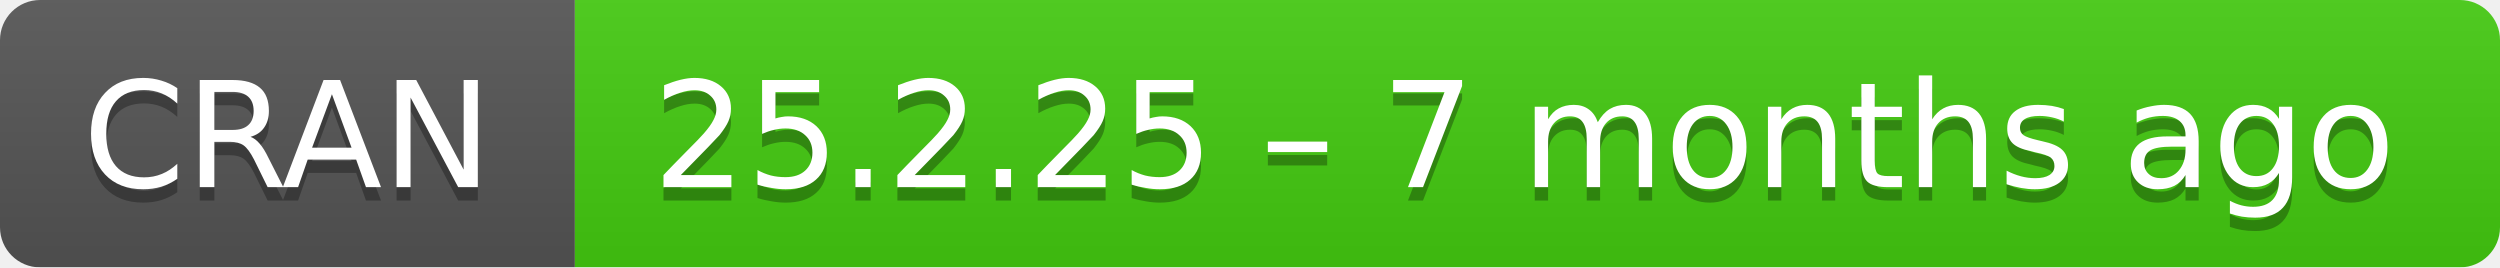
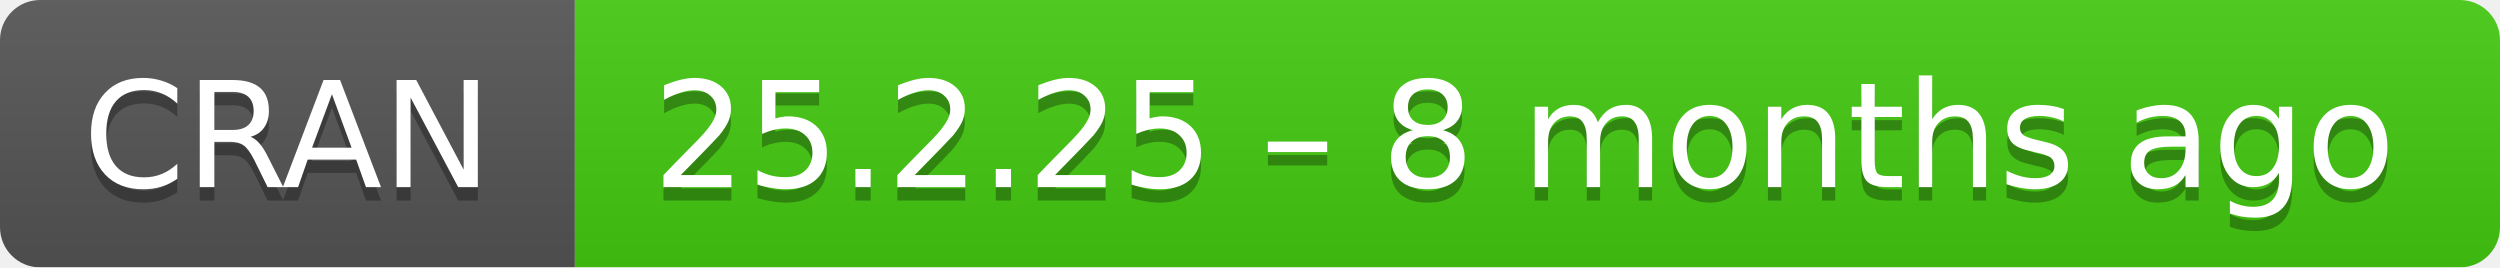
- <svg xmlns="http://www.w3.org/2000/svg" width="187" height="20" aria-label="CRAN 25.2.25 – 7 months ago">
+ <svg xmlns="http://www.w3.org/2000/svg" width="187" height="20" aria-label="CRAN 25.2.25 – 8 months ago">
  <linearGradient id="b" x2="0" y2="100%">
    <stop offset="0" stop-color="#bbb" stop-opacity=".1" />
    <stop offset="1" stop-opacity=".1" />
  </linearGradient>
  <mask id="a">
    <rect width="187" height="20" rx="3" fill="#fff" />
  </mask>
  <g mask="url(#a)">
    <path fill="#555" d="M0 0h43v20H0z" />
    <path fill="#4c1" d="M43 0h165v20H43z" />
    <path fill="url(#b)" d="M0 0h187v20H0z" />
  </g>
  <g fill="#fff" text-anchor="middle" font-family="DejaVu Sans,Verdana,Geneva,sans-serif" font-size="11">
    <text x="21.5" y="15" fill="#010101" fill-opacity=".3">
      CRAN
    </text>
    <text x="21.5" y="14">
      CRAN
    </text>
    <text x="114" y="15" fill="#010101" fill-opacity=".3">
-       25.2.25 – 7 months ago
+       25.2.25 – 8 months ago
    </text>
    <text x="114" y="14">
-       25.2.25 – 7 months ago
+       25.2.25 – 8 months ago
    </text>
  </g>
</svg>
